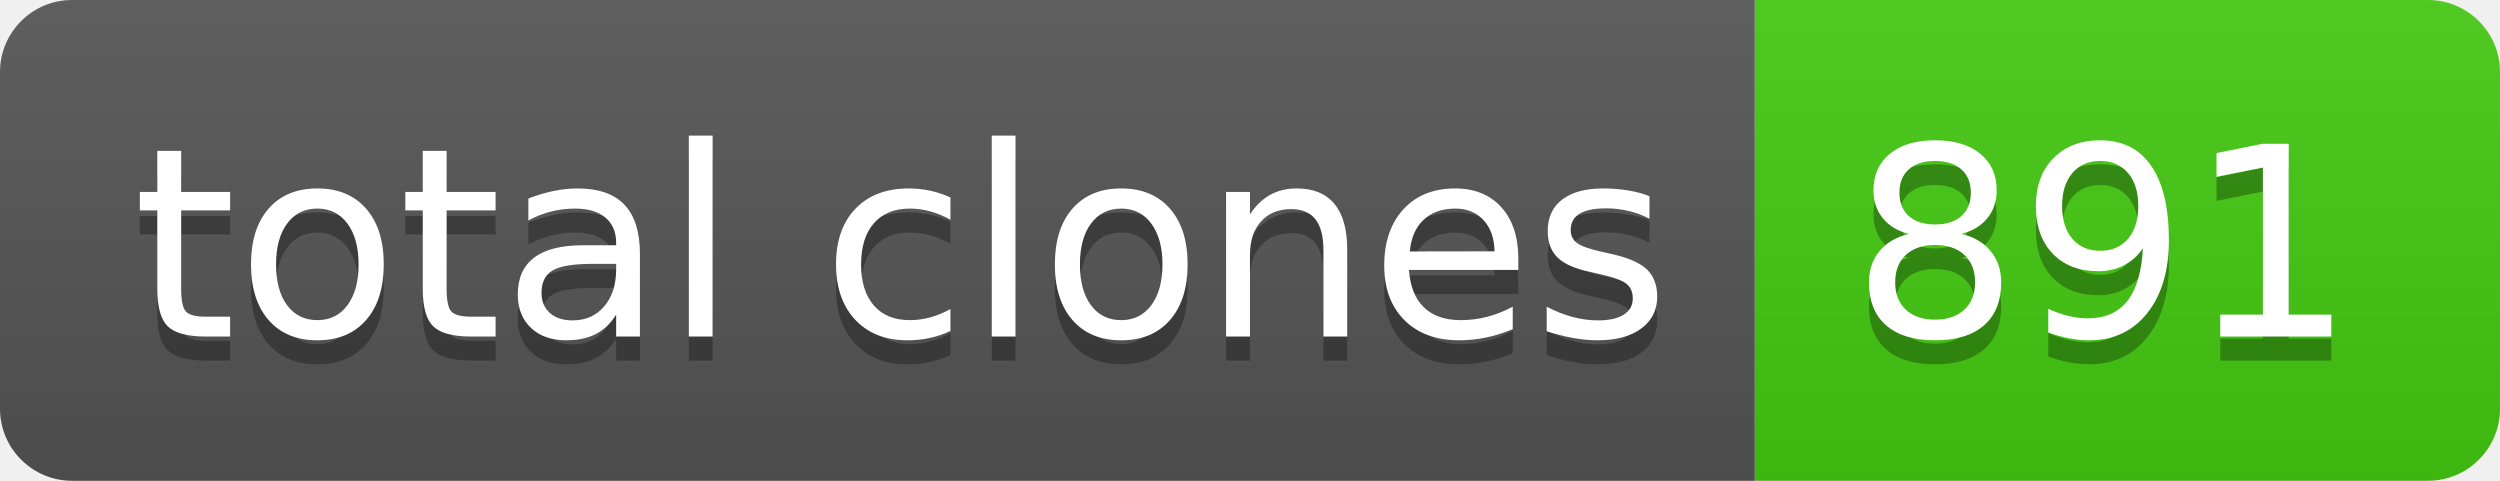
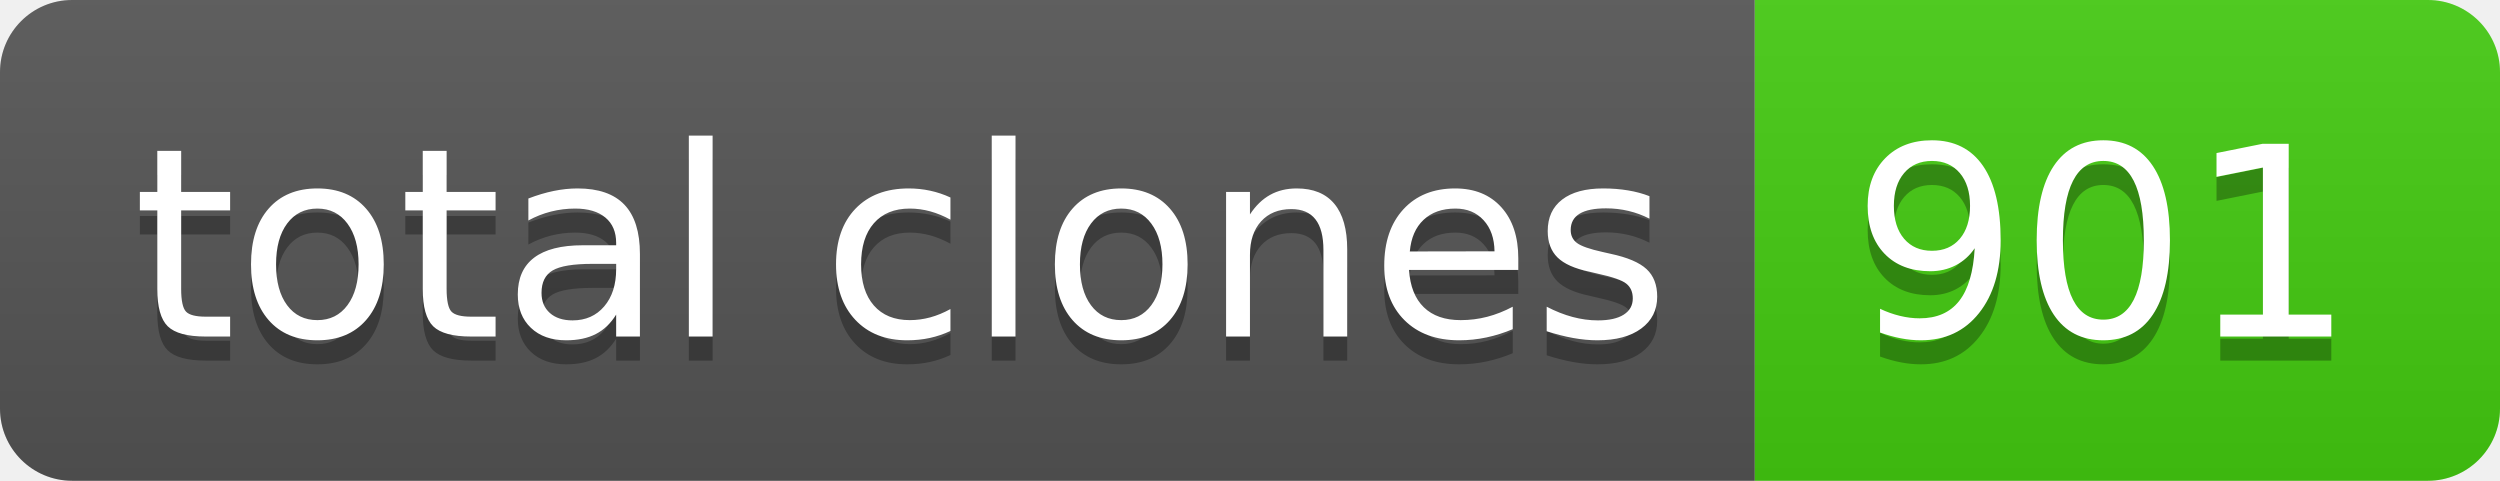
- <svg xmlns="http://www.w3.org/2000/svg" width="104" height="20" role="img" aria-label="total clones: 891">
+ <svg xmlns="http://www.w3.org/2000/svg" width="104" height="20" role="img" aria-label="total clones: 901">
  <linearGradient id="s" x2="0" y2="100%">
    <stop offset="0" stop-color="#bbb" stop-opacity=".1" />
    <stop offset="1" stop-opacity=".1" />
  </linearGradient>
  <clipPath id="r">
    <rect width="104" height="20" rx="3" fill="#fff" />
  </clipPath>
  <g clip-path="url(#r)">
    <rect width="73" height="20" fill="#555" />
    <rect x="73" width="31" height="20" fill="#4c1" />
    <rect width="104" height="20" fill="url(#s)" />
  </g>
  <g fill="#fff" text-anchor="middle" font-family="Verdana,Geneva,DejaVu Sans,sans-serif" text-rendering="geometricPrecision" font-size="110">
    <text aria-hidden="true" x="375" y="150" fill="#010101" fill-opacity=".3" transform="scale(.1)" textLength="630">total clones</text>
    <text x="375" y="140" transform="scale(.1)" fill="#fff" textLength="630">total clones</text>
-     <text aria-hidden="true" x="875" y="150" fill="#010101" fill-opacity=".3" transform="scale(.1)" textLength="210">891</text>
-     <text x="875" y="140" transform="scale(.1)" fill="#fff" textLength="210">891</text>
+     <text aria-hidden="true" x="875" y="150" fill="#010101" fill-opacity=".3" transform="scale(.1)" textLength="210">901</text>
+     <text x="875" y="140" transform="scale(.1)" fill="#fff" textLength="210">901</text>
  </g>
</svg>
